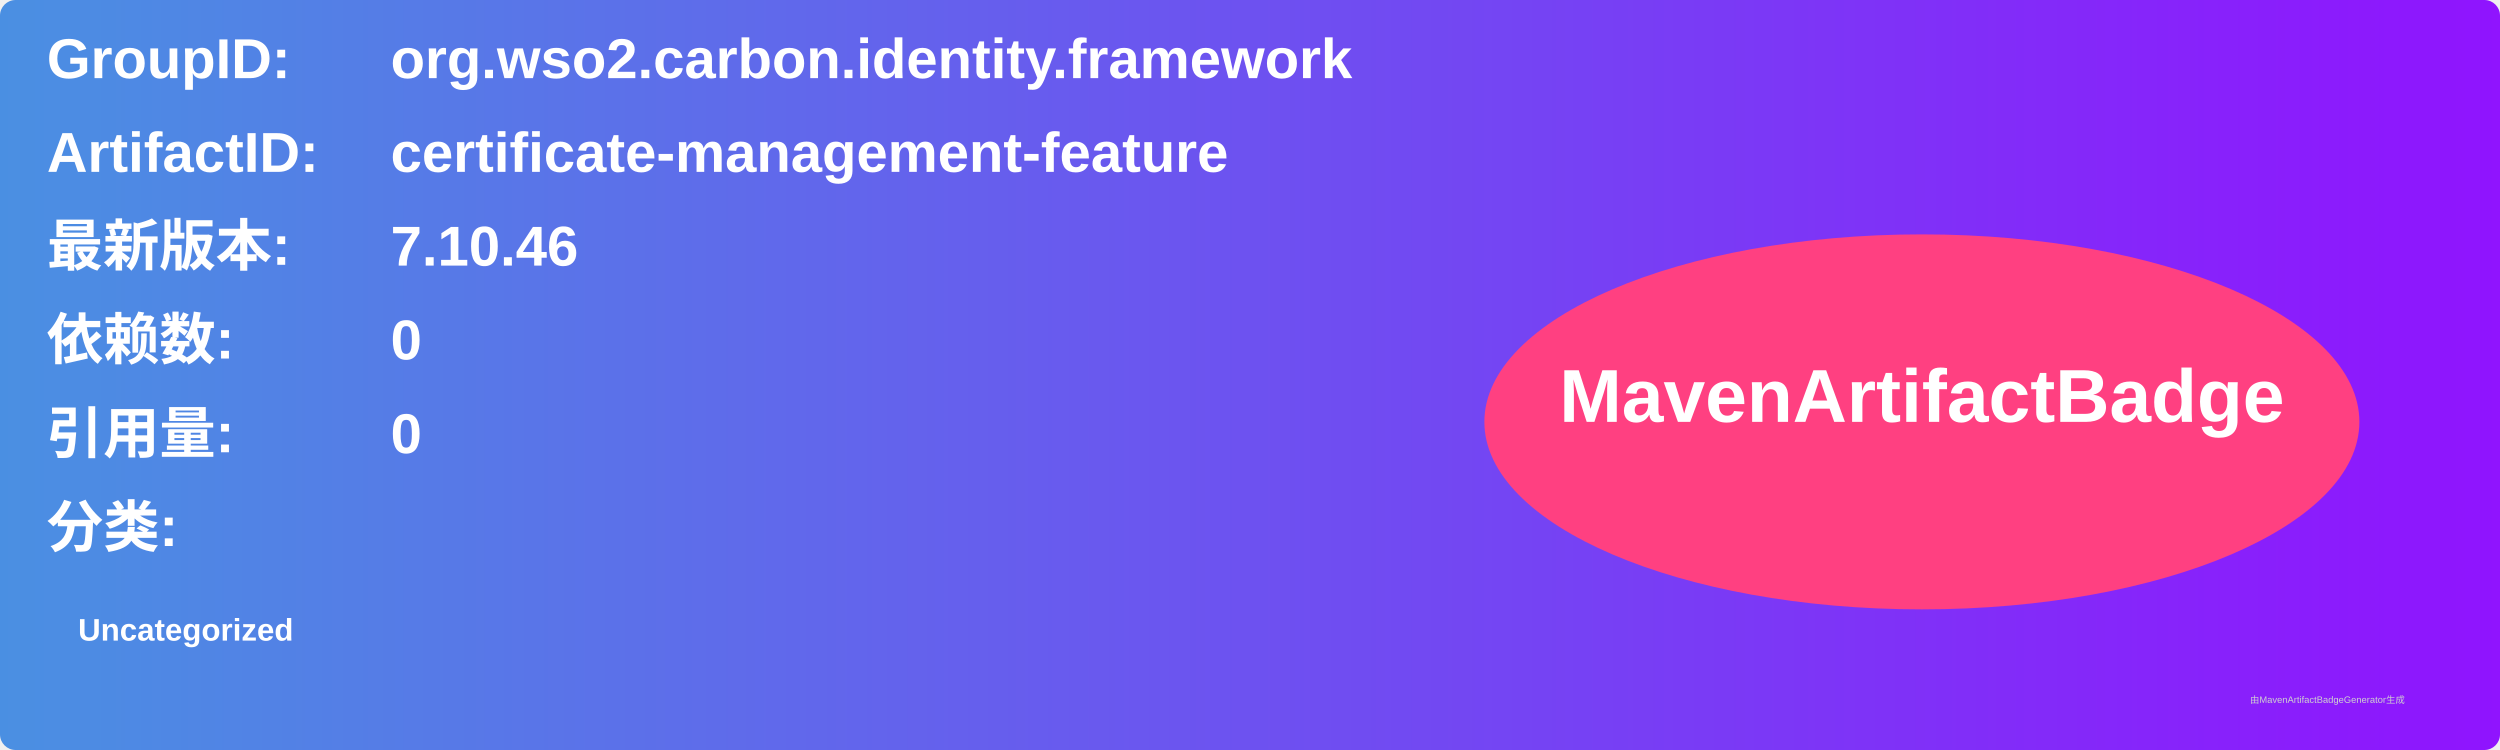
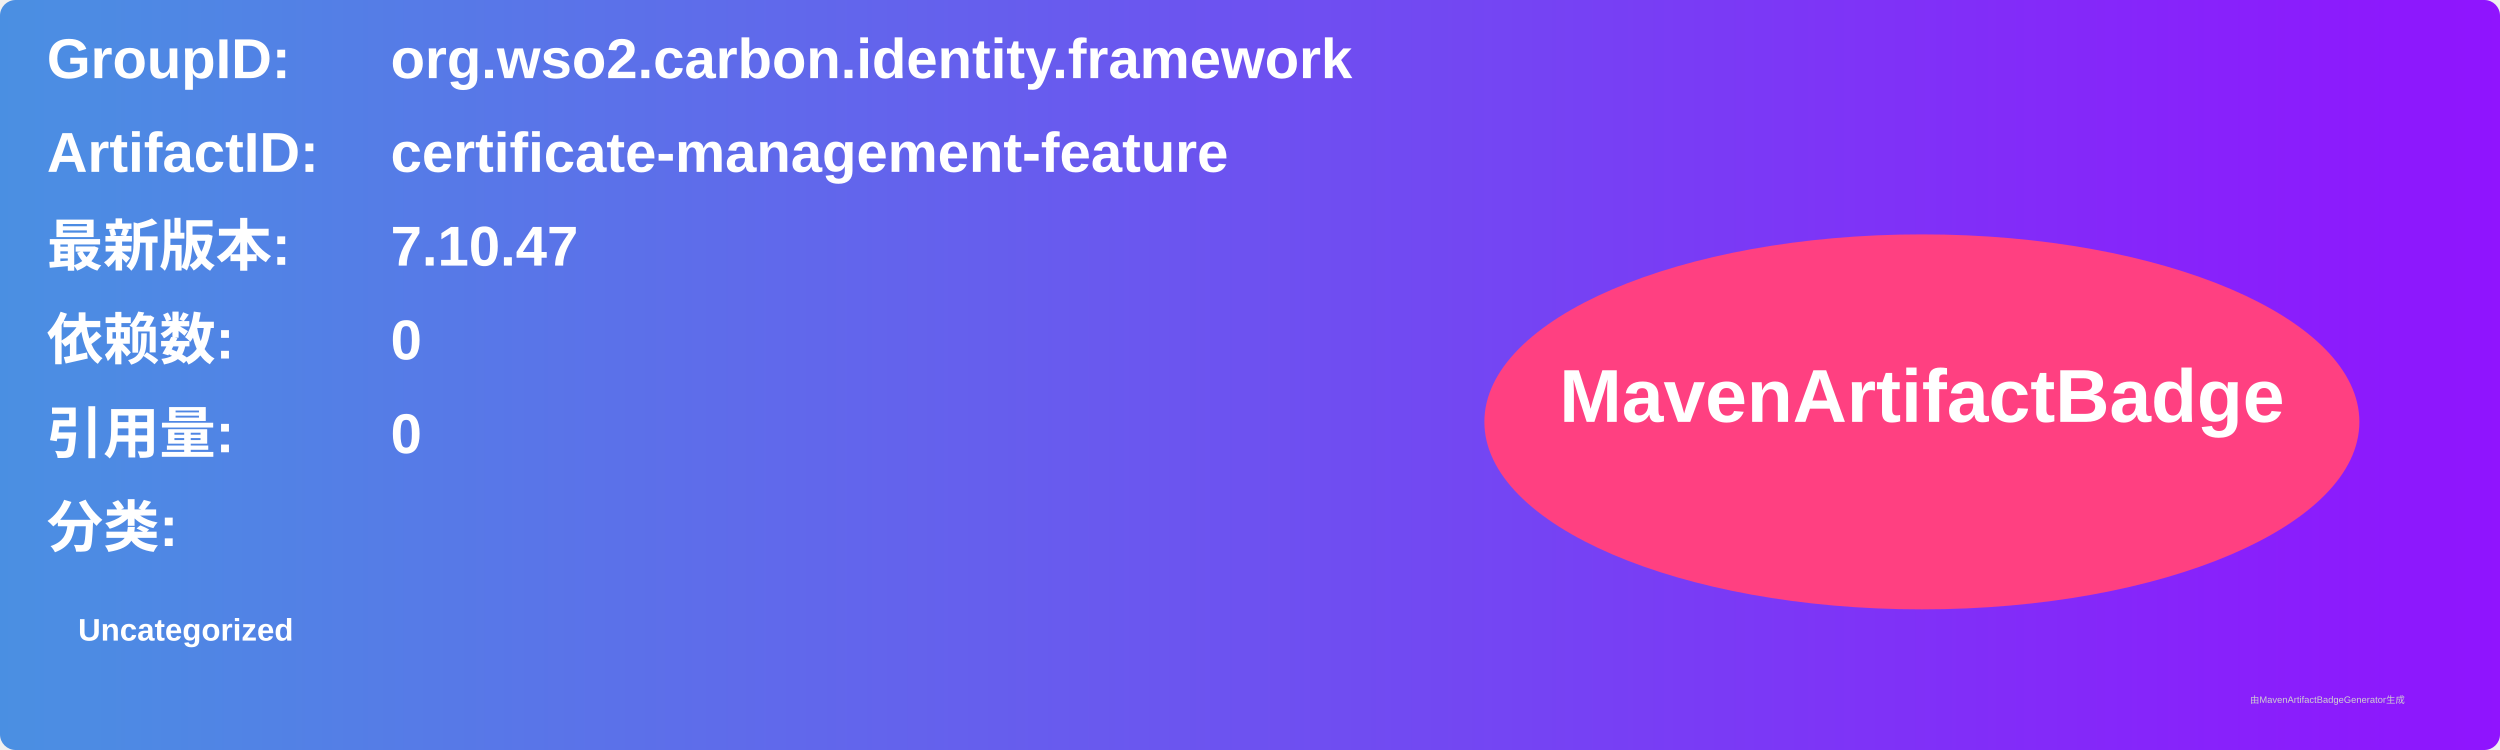
<svg xmlns="http://www.w3.org/2000/svg" width="800" height="240" viewBox="0 0 800 240">
  <linearGradient id="grad" x1="0%" y1="0%" x2="100%" y2="0%">
    <stop offset="0%" stop-color="#4a90e2" />
    <stop offset="100%" stop-color="#9013fe" />
  </linearGradient>
  <rect width="100%" height="100%" rx="5" ry="5" fill="url(#grad)" />
  <g transform="translate(15, 15)">
    <text x="0" y="10" font-family="Arial" font-size="18" fill="white" font-weight="bold" width="260">GroupID:</text>
    <text x="110" y="10" font-family="Arial" font-size="18" fill="white" font-weight="bold" width="460">org.wso2.carbon.identity.framework</text>
    <text x="0" y="40" font-family="Arial" font-size="18" fill="white" font-weight="bold" width="260">ArtifactID:</text>
    <text x="110" y="40" font-family="Arial" font-size="18" fill="white" font-weight="bold" width="460">certificate-management-feature</text>
    <text x="0" y="70" font-family="Arial" font-size="18" fill="white" font-weight="bold">最新版本:</text>
    <text x="110" y="70" font-family="Arial" font-size="18" fill="white" font-weight="bold">
-       <tspan font-weight="bold">7.10.46</tspan>
+       <tspan font-weight="bold">7.10.47</tspan>
    </text>
    <text x="0" y="100" font-family="Arial" font-size="18" fill="white" font-weight="bold">依赖数: </text>
    <text x="110" y="100" font-family="Arial" font-size="18" fill="white">
      <tspan font-weight="bold">0</tspan>
    </text>
    <text x="0" y="130" font-family="Arial" font-size="18" fill="white" font-weight="bold">引用量: </text>
    <text x="110" y="130" font-family="Arial" font-size="18" fill="white">
      <tspan font-weight="bold">0</tspan>
    </text>
    <text x="0" y="160" font-family="Arial" font-size="18" fill="white" font-weight="bold">分类:</text>
    <text x="10" y="190" font-family="Arial" font-size="10" fill="white">
      <tspan font-weight="bold">Uncategorized</tspan>
    </text>
    <ellipse cx="600" cy="120" rx="140" ry="60" fill="#ff4081" />
    <text x="600" y="120" text-anchor="middle" font-family="Arial" font-size="24" fill="white" font-weight="bold">MavenArtifactBadge</text>
  </g>
  <text x="720" y="225" font-family="Arial" font-size="3" fill="#d0d0d0">由MavenArtifactBadgeGenerator生成</text>
</svg>
